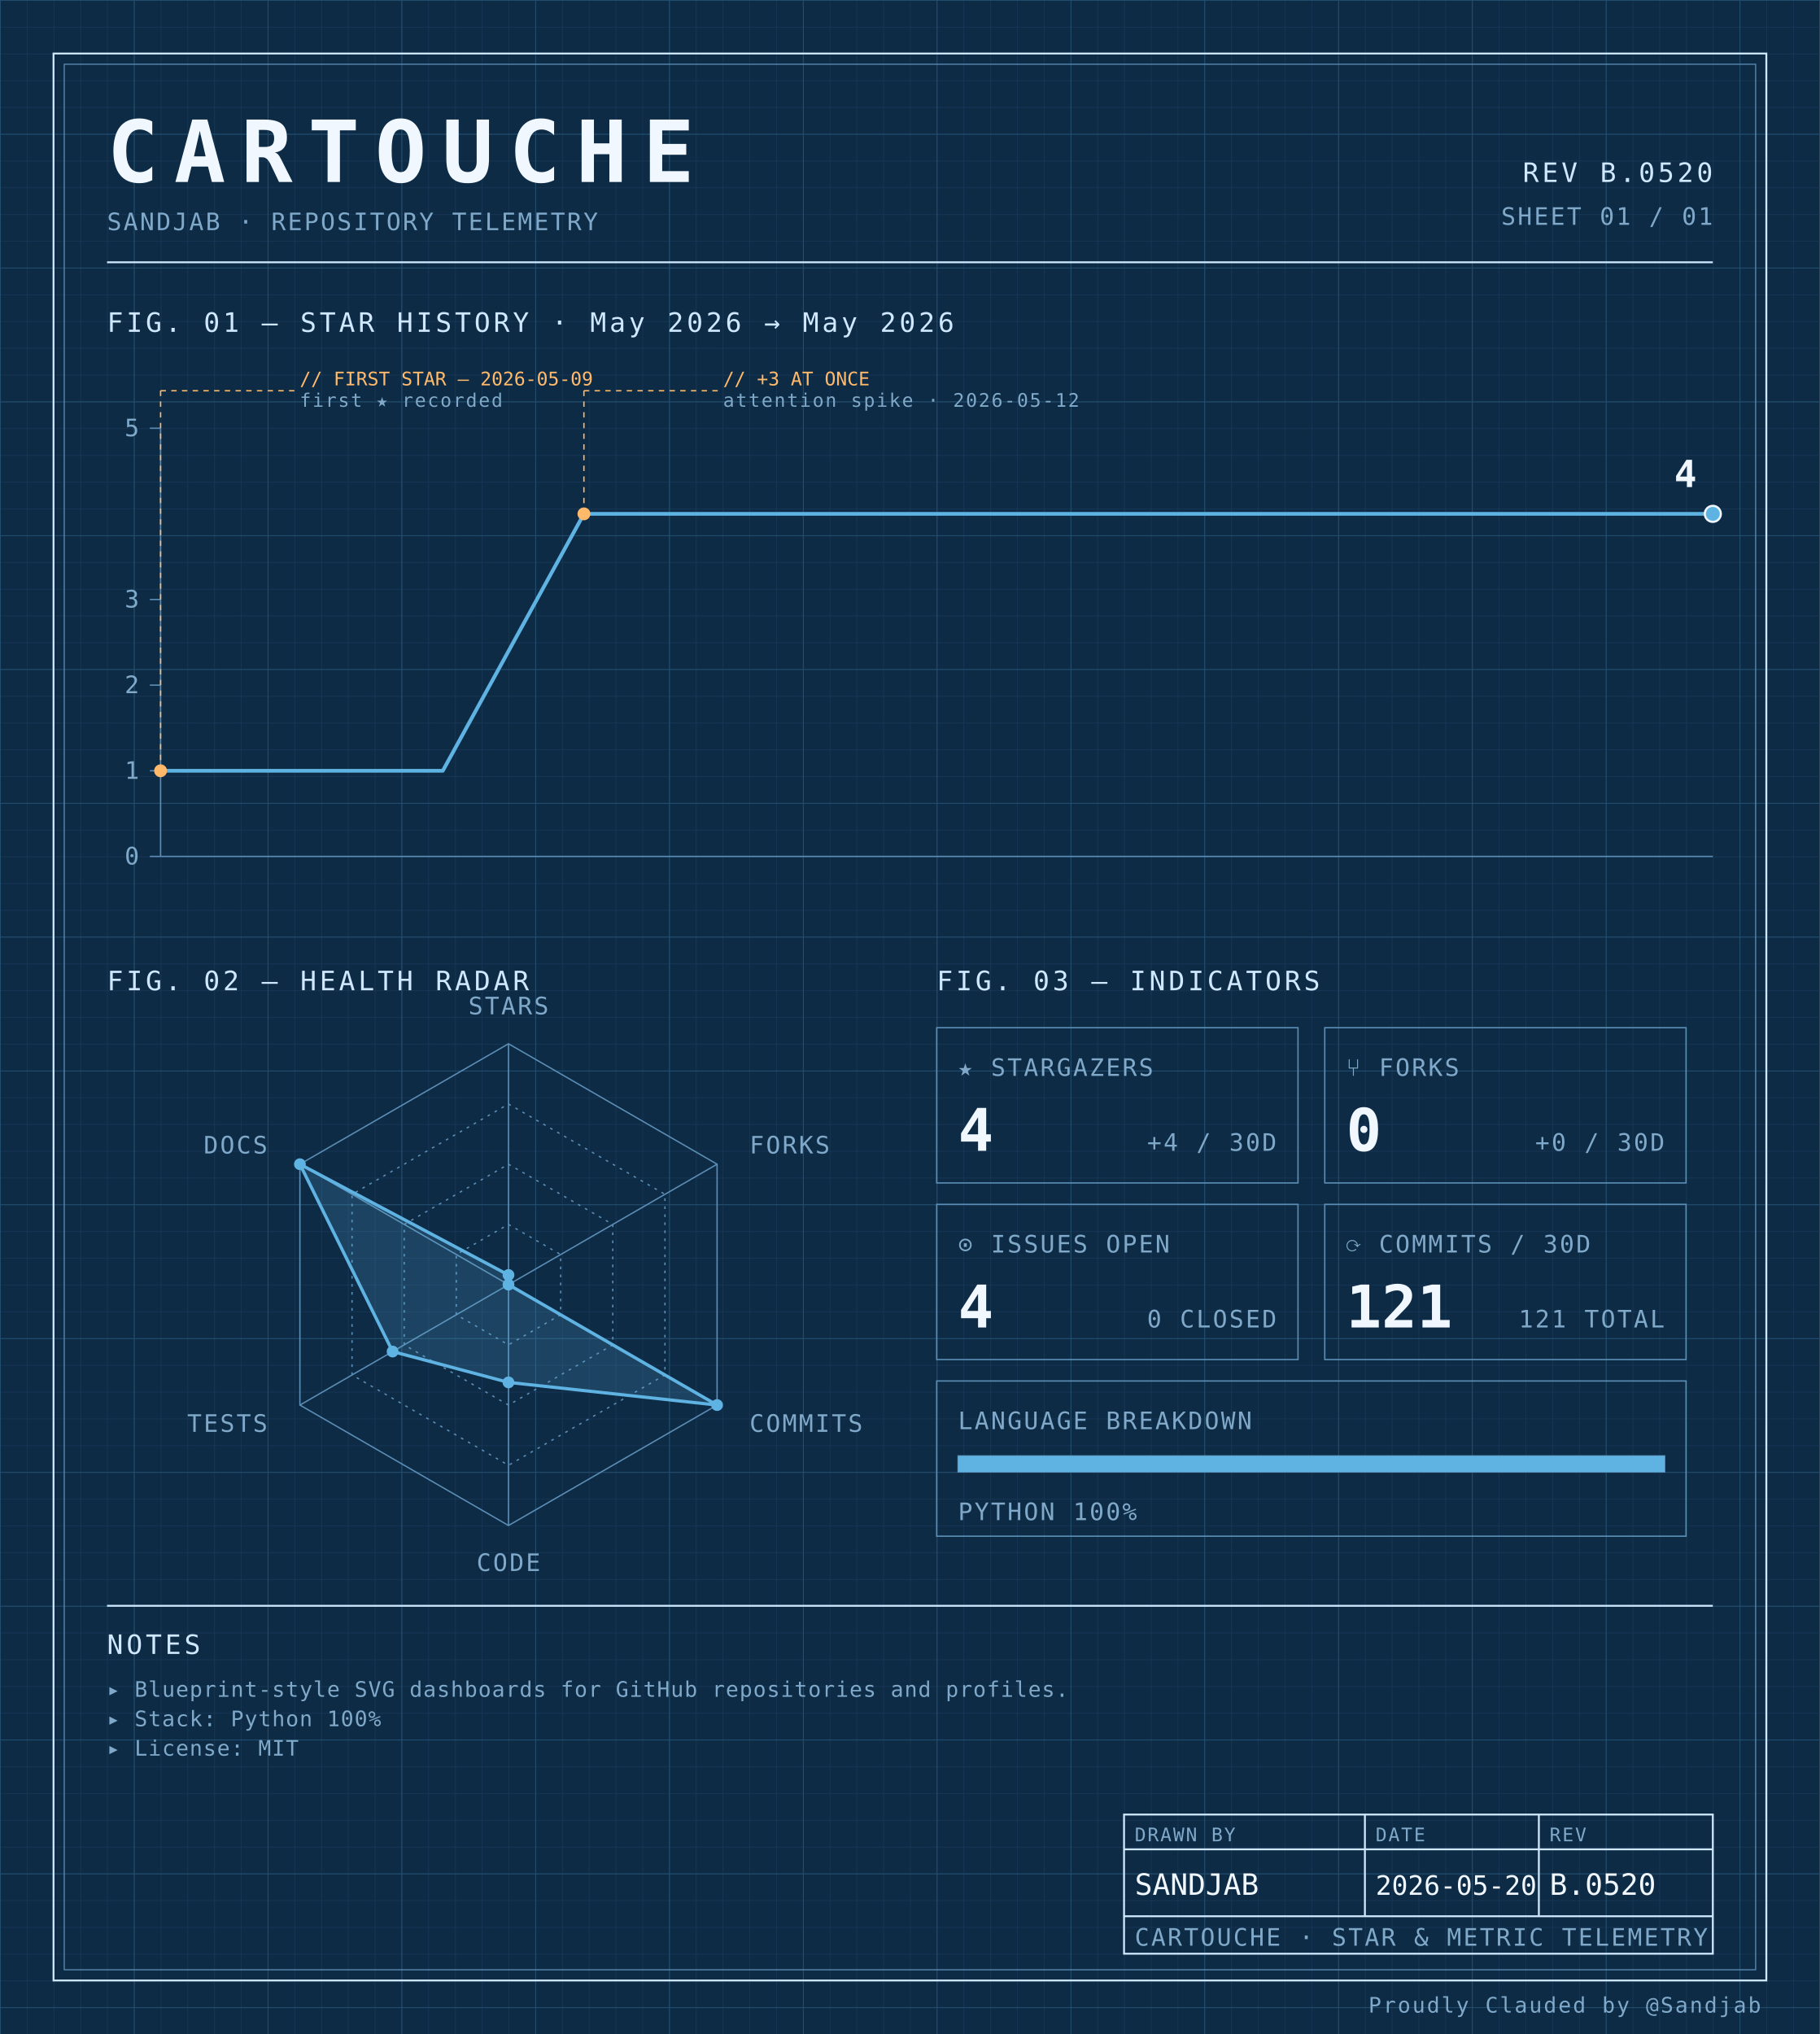
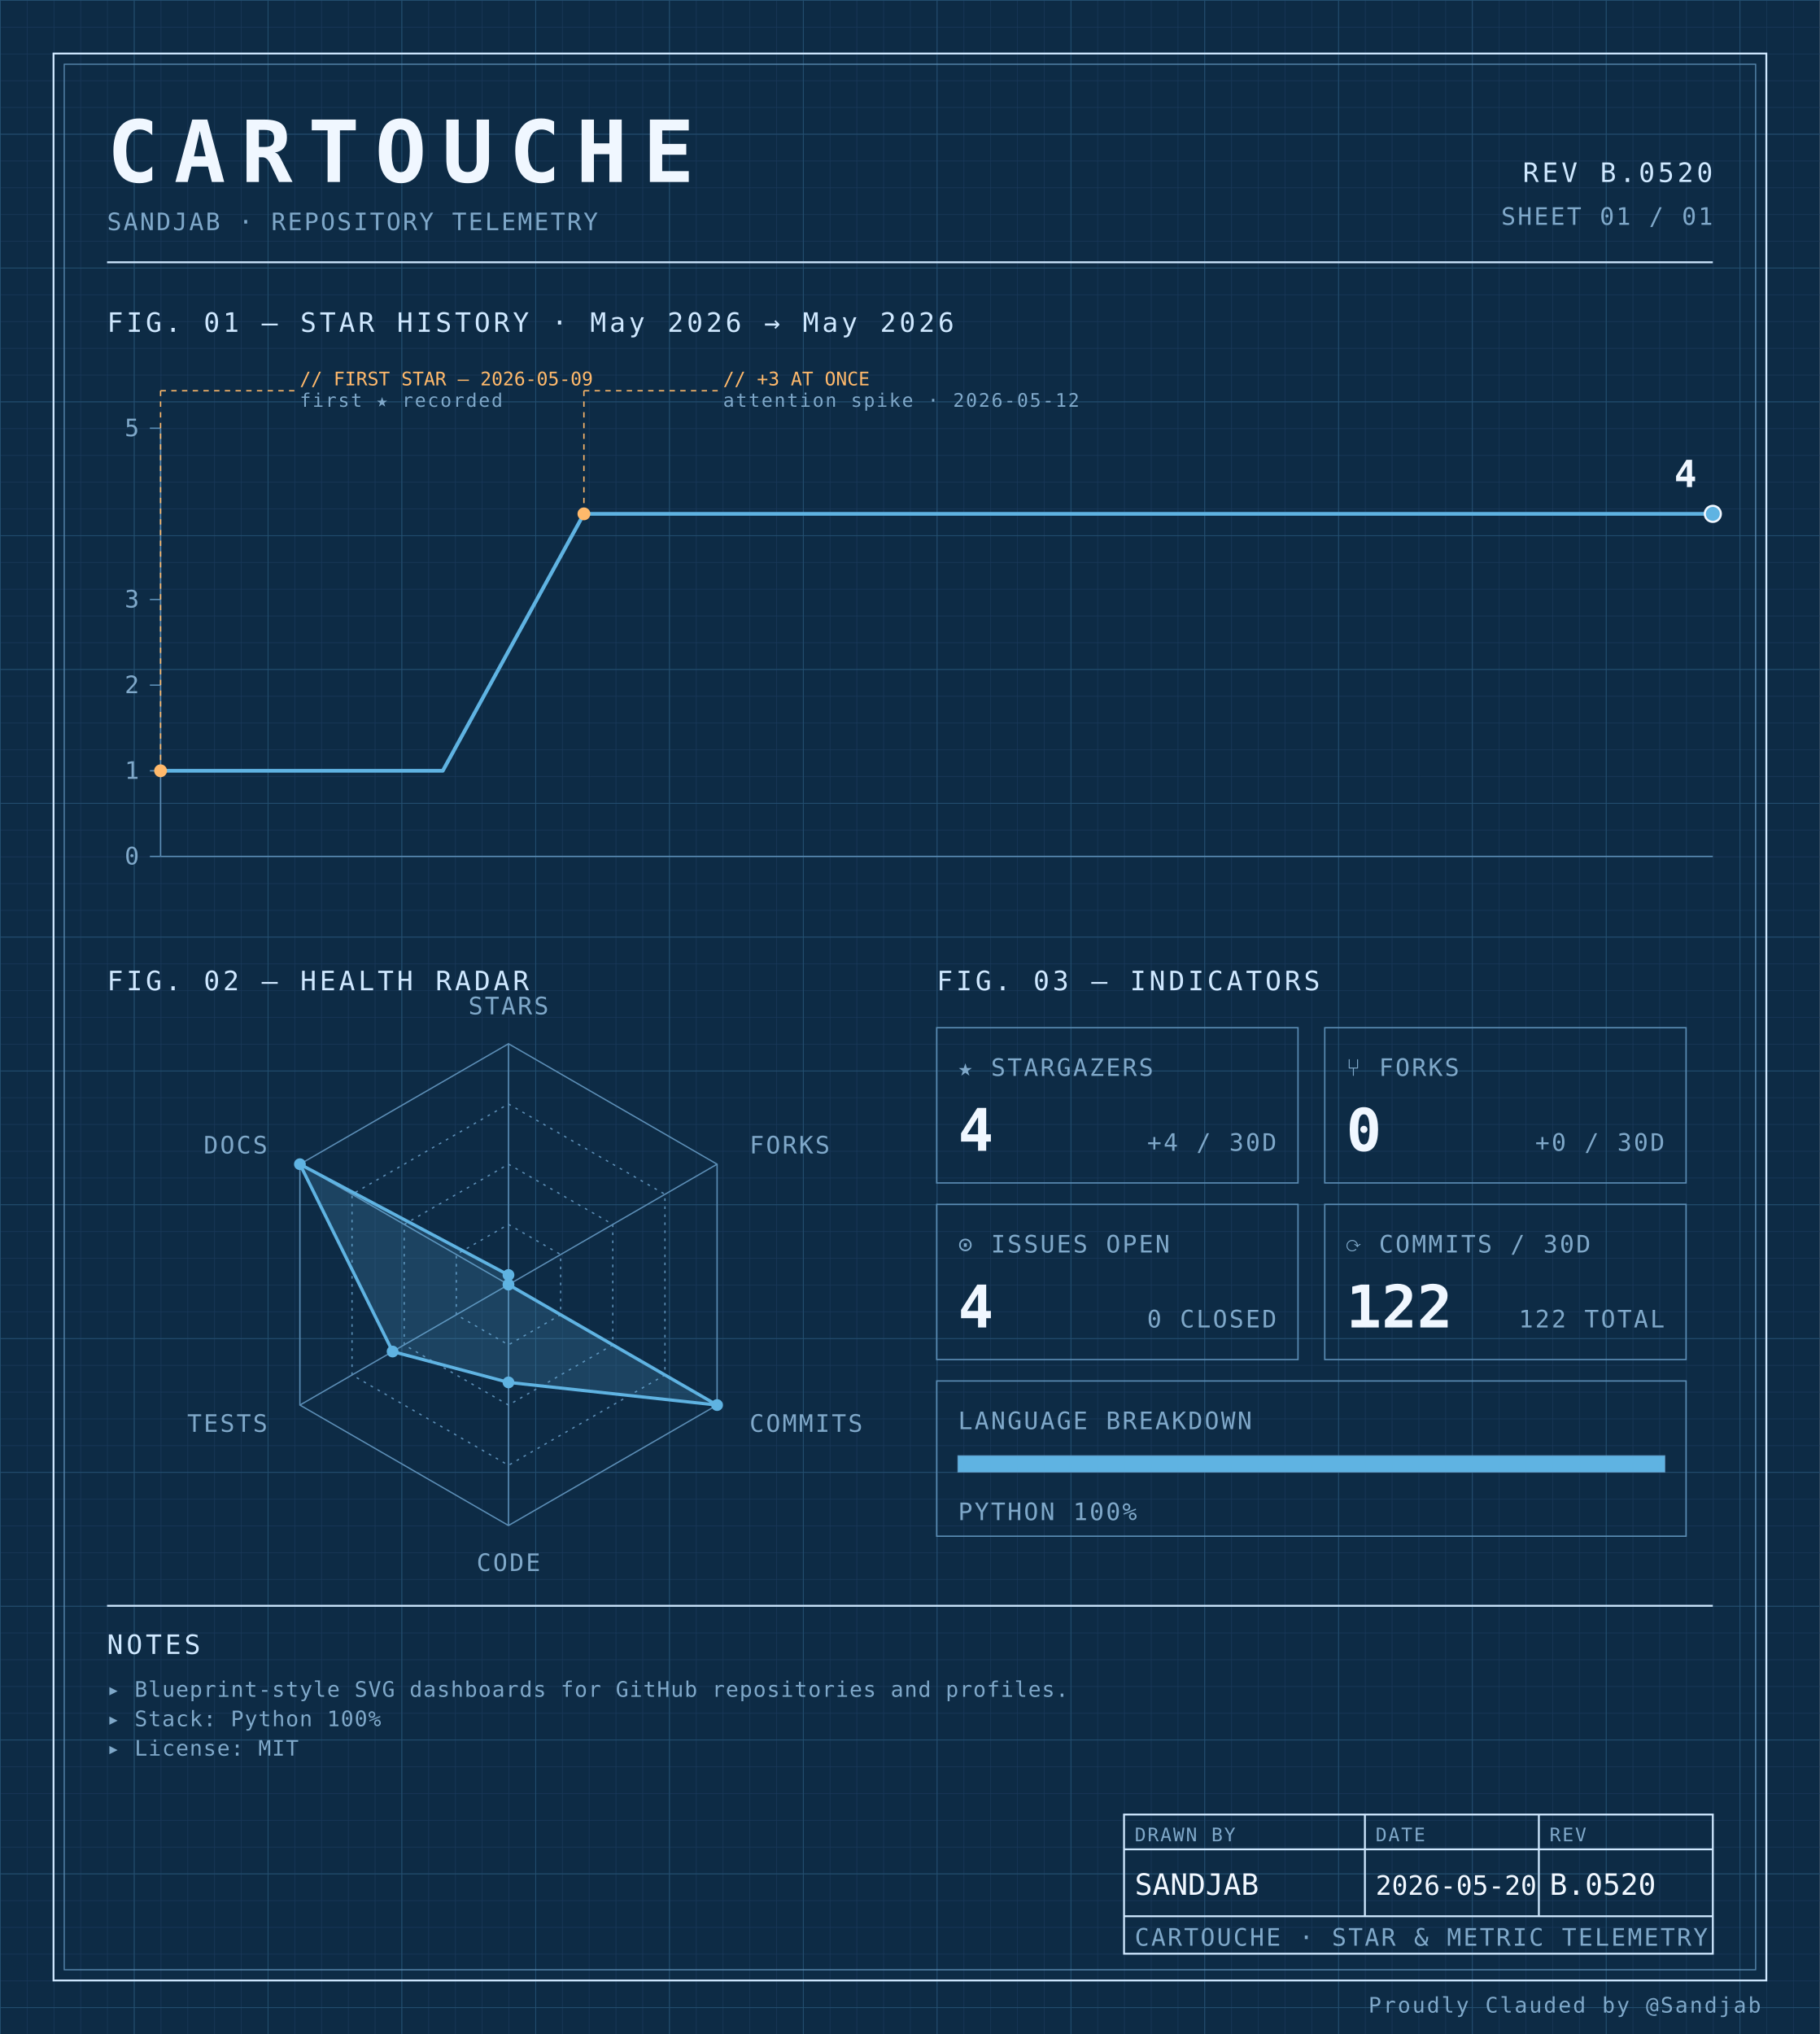
<svg xmlns="http://www.w3.org/2000/svg" width="100%" viewBox="0 0 680 760" role="img">
  <defs>
    <pattern id="grid-fine" width="10" height="10" patternUnits="userSpaceOnUse">
      <path d="M10 0H0V10" fill="none" stroke="#1a3a5c" stroke-width="0.4" />
    </pattern>
    <pattern id="grid-major" width="50" height="50" patternUnits="userSpaceOnUse">
      <path d="M50 0H0V50" fill="none" stroke="#245273" stroke-width="0.5" />
    </pattern>
  </defs>
  <rect x="0" y="0" width="680" height="760" fill="#0d2b45" />
  <rect x="0" y="0" width="680" height="760" fill="url(#grid-fine)" />
  <rect x="0" y="0" width="680" height="760" fill="url(#grid-major)" />
  <rect x="20" y="20" width="640" height="720" fill="none" stroke="#cfe8ff" stroke-width="0.7" />
  <rect x="24" y="24" width="632" height="712" fill="none" stroke="#5b8db5" stroke-width="0.4" />
  <text x="40" y="68" font-family="ui-monospace, 'SF Mono', 'JetBrains Mono', 'Cascadia Code', Consolas, monospace" font-size="32" font-weight="700" fill="#f0f7ff" text-anchor="start" letter-spacing="0.18em">CARTOUCHE</text>
  <text x="40" y="86" font-family="ui-monospace, 'SF Mono', 'JetBrains Mono', 'Cascadia Code', Consolas, monospace" font-size="9" font-weight="400" fill="#7fa8c9" text-anchor="start" letter-spacing="0.08em">SANDJAB · REPOSITORY TELEMETRY</text>
  <text x="640" y="68" font-family="ui-monospace, 'SF Mono', 'JetBrains Mono', 'Cascadia Code', Consolas, monospace" font-size="10" font-weight="400" fill="#cfe8ff" text-anchor="end" letter-spacing="0.12em">REV B.0520</text>
  <text x="640" y="84" font-family="ui-monospace, 'SF Mono', 'JetBrains Mono', 'Cascadia Code', Consolas, monospace" font-size="9" font-weight="400" fill="#7fa8c9" text-anchor="end" letter-spacing="0.08em">SHEET 01 / 01</text>
  <line x1="40" y1="98" x2="640" y2="98" stroke="#cfe8ff" stroke-width="0.7" />
  <text x="40" y="124" font-family="ui-monospace, 'SF Mono', 'JetBrains Mono', 'Cascadia Code', Consolas, monospace" font-size="10" font-weight="400" fill="#cfe8ff" text-anchor="start" letter-spacing="0.12em">FIG. 01 — STAR HISTORY · May 2026 → May 2026</text>
  <line x1="60" y1="160" x2="60" y2="320" stroke="#5b8db5" stroke-width="0.5" />
  <line x1="60" y1="320" x2="640" y2="320" stroke="#5b8db5" stroke-width="0.5" />
  <line x1="56" y1="320.0" x2="60" y2="320.0" stroke="#5b8db5" stroke-width="0.5" />
  <text x="52" y="323.0" font-family="ui-monospace, 'SF Mono', 'JetBrains Mono', 'Cascadia Code', Consolas, monospace" font-size="9" font-weight="400" fill="#7fa8c9" text-anchor="end" letter-spacing="0.08em">0</text>
  <line x1="56" y1="288.0" x2="60" y2="288.0" stroke="#5b8db5" stroke-width="0.5" />
  <text x="52" y="291.0" font-family="ui-monospace, 'SF Mono', 'JetBrains Mono', 'Cascadia Code', Consolas, monospace" font-size="9" font-weight="400" fill="#7fa8c9" text-anchor="end" letter-spacing="0.08em">1</text>
  <line x1="56" y1="256.0" x2="60" y2="256.0" stroke="#5b8db5" stroke-width="0.5" />
  <text x="52" y="259.0" font-family="ui-monospace, 'SF Mono', 'JetBrains Mono', 'Cascadia Code', Consolas, monospace" font-size="9" font-weight="400" fill="#7fa8c9" text-anchor="end" letter-spacing="0.08em">2</text>
  <line x1="56" y1="224.0" x2="60" y2="224.0" stroke="#5b8db5" stroke-width="0.5" />
  <text x="52" y="227.0" font-family="ui-monospace, 'SF Mono', 'JetBrains Mono', 'Cascadia Code', Consolas, monospace" font-size="9" font-weight="400" fill="#7fa8c9" text-anchor="end" letter-spacing="0.08em">3</text>
  <line x1="56" y1="160.0" x2="60" y2="160.0" stroke="#5b8db5" stroke-width="0.5" />
  <text x="52" y="163.0" font-family="ui-monospace, 'SF Mono', 'JetBrains Mono', 'Cascadia Code', Consolas, monospace" font-size="9" font-weight="400" fill="#7fa8c9" text-anchor="end" letter-spacing="0.08em">5</text>
  <path d="M 60.00,288.00 L 112.73,288.00 165.45,288.00 218.18,192.00 270.91,192.00 323.64,192.00 376.36,192.00 429.09,192.00 481.82,192.00 534.55,192.00 587.27,192.00 640.00,192.00 640.00,192.00" fill="none" stroke="#5fb3e2" stroke-width="1.4" stroke-linejoin="round" stroke-linecap="round" />
  <circle cx="60.0" cy="288.0" r="2.4" fill="#ffb96b" />
  <line x1="60.0" y1="288.0" x2="60.0" y2="146" stroke="#ffb96b" stroke-width="0.5" stroke-dasharray="2,2" fill="none" />
  <line x1="60.0" y1="146" x2="110.0" y2="146" stroke="#ffb96b" stroke-width="0.5" stroke-dasharray="2,2" fill="none" />
  <text x="112.0" y="144" font-family="ui-monospace, 'SF Mono', 'JetBrains Mono', 'Cascadia Code', Consolas, monospace" font-size="7" font-weight="400" fill="#ffb96b" text-anchor="start" letter-spacing="normal">// FIRST STAR — 2026-05-09</text>
  <text x="112.0" y="152" font-family="ui-monospace, 'SF Mono', 'JetBrains Mono', 'Cascadia Code', Consolas, monospace" font-size="7" font-weight="400" fill="#7fa8c9" text-anchor="start" letter-spacing="0.08em">first ★ recorded</text>
  <circle cx="218.182" cy="192.0" r="2.4" fill="#ffb96b" />
  <line x1="218.182" y1="192.0" x2="218.182" y2="146" stroke="#ffb96b" stroke-width="0.5" stroke-dasharray="2,2" fill="none" />
  <line x1="218.182" y1="146" x2="268.182" y2="146" stroke="#ffb96b" stroke-width="0.5" stroke-dasharray="2,2" fill="none" />
  <text x="270.182" y="144" font-family="ui-monospace, 'SF Mono', 'JetBrains Mono', 'Cascadia Code', Consolas, monospace" font-size="7" font-weight="400" fill="#ffb96b" text-anchor="start" letter-spacing="normal">// +3 AT ONCE</text>
  <text x="270.182" y="152" font-family="ui-monospace, 'SF Mono', 'JetBrains Mono', 'Cascadia Code', Consolas, monospace" font-size="7" font-weight="400" fill="#7fa8c9" text-anchor="start" letter-spacing="0.08em">attention spike · 2026-05-12</text>
  <circle cx="640.0" cy="192.0" r="3" fill="#5fb3e2" stroke="#f0f7ff" stroke-width="0.8" />
  <text x="634.0" y="182.0" font-family="ui-monospace, 'SF Mono', 'JetBrains Mono', 'Cascadia Code', Consolas, monospace" font-size="14" font-weight="700" fill="#f0f7ff" text-anchor="end" letter-spacing="normal">4</text>
  <text x="40" y="370" font-family="ui-monospace, 'SF Mono', 'JetBrains Mono', 'Cascadia Code', Consolas, monospace" font-size="10" font-weight="400" fill="#cfe8ff" text-anchor="start" letter-spacing="0.12em">FIG. 02 — HEALTH RADAR</text>
  <g transform="translate(190 480)">
    <polygon points="0.00,-90.00 77.94,-45.00 77.94,45.00 0.00,90.00 -77.94,45.00 -77.94,-45.00" fill="none" stroke="#5b8db5" stroke-width="0.5" />
    <polygon points="0.00,-67.50 58.46,-33.75 58.46,33.75 0.00,67.50 -58.46,33.75 -58.46,-33.75" fill="none" stroke="#5b8db5" stroke-width="0.5" stroke-dasharray="1,2" />
    <polygon points="0.00,-45.00 38.97,-22.50 38.97,22.50 0.00,45.00 -38.97,22.50 -38.97,-22.50" fill="none" stroke="#5b8db5" stroke-width="0.5" stroke-dasharray="1,2" />
    <polygon points="0.00,-22.50 19.49,-11.25 19.49,11.25 0.00,22.50 -19.49,11.25 -19.49,-11.25" fill="none" stroke="#5b8db5" stroke-width="0.5" stroke-dasharray="1,2" />
    <line x1="0" y1="0" x2="0.00" y2="-90.00" stroke="#5b8db5" stroke-width="0.5" />
    <line x1="0" y1="0" x2="77.94" y2="-45.00" stroke="#5b8db5" stroke-width="0.5" />
    <line x1="0" y1="0" x2="77.94" y2="45.00" stroke="#5b8db5" stroke-width="0.5" />
    <line x1="0" y1="0" x2="0.00" y2="90.00" stroke="#5b8db5" stroke-width="0.5" />
    <line x1="0" y1="0" x2="-77.94" y2="45.00" stroke="#5b8db5" stroke-width="0.5" />
    <line x1="0" y1="0" x2="-77.94" y2="-45.00" stroke="#5b8db5" stroke-width="0.5" />
    <polygon points="0.00,-3.60 0.00,0.00 77.94,45.00 0.00,36.53 -43.30,25.00 -77.94,-45.00" fill="#5fb3e2" fill-opacity="0.18" stroke="#5fb3e2" stroke-width="1.2" />
    <circle cx="0.00" cy="-3.60" r="2.2" fill="#5fb3e2" />
    <circle cx="0.00" cy="0.00" r="2.2" fill="#5fb3e2" />
    <circle cx="77.94" cy="45.00" r="2.2" fill="#5fb3e2" />
    <circle cx="0.00" cy="36.53" r="2.2" fill="#5fb3e2" />
    <circle cx="-43.30" cy="25.00" r="2.2" fill="#5fb3e2" />
    <circle cx="-77.94" cy="-45.00" r="2.2" fill="#5fb3e2" />
    <text x="6.3681633555662356e-15" y="-101" font-family="ui-monospace, 'SF Mono', 'JetBrains Mono', 'Cascadia Code', Consolas, monospace" font-size="9" font-weight="400" fill="#7fa8c9" text-anchor="middle" letter-spacing="0.08em">STARS</text>
    <text x="90.067" y="-49" font-family="ui-monospace, 'SF Mono', 'JetBrains Mono', 'Cascadia Code', Consolas, monospace" font-size="9" font-weight="400" fill="#7fa8c9" text-anchor="start" letter-spacing="0.08em">FORKS</text>
    <text x="90.067" y="55" font-family="ui-monospace, 'SF Mono', 'JetBrains Mono', 'Cascadia Code', Consolas, monospace" font-size="9" font-weight="400" fill="#7fa8c9" text-anchor="start" letter-spacing="0.08em">COMMITS</text>
    <text x="6.3681633555662356e-15" y="107" font-family="ui-monospace, 'SF Mono', 'JetBrains Mono', 'Cascadia Code', Consolas, monospace" font-size="9" font-weight="400" fill="#7fa8c9" text-anchor="middle" letter-spacing="0.08em">CODE</text>
    <text x="-90.067" y="55" font-family="ui-monospace, 'SF Mono', 'JetBrains Mono', 'Cascadia Code', Consolas, monospace" font-size="9" font-weight="400" fill="#7fa8c9" text-anchor="end" letter-spacing="0.08em">TESTS</text>
    <text x="-90.067" y="-49" font-family="ui-monospace, 'SF Mono', 'JetBrains Mono', 'Cascadia Code', Consolas, monospace" font-size="9" font-weight="400" fill="#7fa8c9" text-anchor="end" letter-spacing="0.08em">DOCS</text>
  </g>
  <text x="350" y="370" font-family="ui-monospace, 'SF Mono', 'JetBrains Mono', 'Cascadia Code', Consolas, monospace" font-size="10" font-weight="400" fill="#cfe8ff" text-anchor="start" letter-spacing="0.12em">FIG. 03 — INDICATORS</text>
  <rect x="350" y="384" width="135" height="58" fill="none" stroke="#5b8db5" stroke-width="0.5" />
  <text x="358" y="402" font-family="ui-monospace, 'SF Mono', 'JetBrains Mono', 'Cascadia Code', Consolas, monospace" font-size="9" font-weight="400" fill="#7fa8c9" text-anchor="start" letter-spacing="0.08em">★ STARGAZERS</text>
  <text x="358" y="430" font-family="ui-monospace, 'SF Mono', 'JetBrains Mono', 'Cascadia Code', Consolas, monospace" font-size="22" font-weight="700" fill="#f0f7ff" text-anchor="start" letter-spacing="normal">4</text>
  <text x="477" y="430" font-family="ui-monospace, 'SF Mono', 'JetBrains Mono', 'Cascadia Code', Consolas, monospace" font-size="9" font-weight="400" fill="#7fa8c9" text-anchor="end" letter-spacing="0.08em">+4 / 30D</text>
  <rect x="495" y="384" width="135" height="58" fill="none" stroke="#5b8db5" stroke-width="0.5" />
  <text x="503" y="402" font-family="ui-monospace, 'SF Mono', 'JetBrains Mono', 'Cascadia Code', Consolas, monospace" font-size="9" font-weight="400" fill="#7fa8c9" text-anchor="start" letter-spacing="0.08em">⑂ FORKS</text>
  <text x="503" y="430" font-family="ui-monospace, 'SF Mono', 'JetBrains Mono', 'Cascadia Code', Consolas, monospace" font-size="22" font-weight="700" fill="#f0f7ff" text-anchor="start" letter-spacing="normal">0</text>
  <text x="622" y="430" font-family="ui-monospace, 'SF Mono', 'JetBrains Mono', 'Cascadia Code', Consolas, monospace" font-size="9" font-weight="400" fill="#7fa8c9" text-anchor="end" letter-spacing="0.08em">+0 / 30D</text>
  <rect x="350" y="450" width="135" height="58" fill="none" stroke="#5b8db5" stroke-width="0.5" />
  <text x="358" y="468" font-family="ui-monospace, 'SF Mono', 'JetBrains Mono', 'Cascadia Code', Consolas, monospace" font-size="9" font-weight="400" fill="#7fa8c9" text-anchor="start" letter-spacing="0.08em">⊙ ISSUES OPEN</text>
  <text x="358" y="496" font-family="ui-monospace, 'SF Mono', 'JetBrains Mono', 'Cascadia Code', Consolas, monospace" font-size="22" font-weight="700" fill="#f0f7ff" text-anchor="start" letter-spacing="normal">4</text>
  <text x="477" y="496" font-family="ui-monospace, 'SF Mono', 'JetBrains Mono', 'Cascadia Code', Consolas, monospace" font-size="9" font-weight="400" fill="#7fa8c9" text-anchor="end" letter-spacing="0.08em">0 CLOSED</text>
  <rect x="495" y="450" width="135" height="58" fill="none" stroke="#5b8db5" stroke-width="0.5" />
  <text x="503" y="468" font-family="ui-monospace, 'SF Mono', 'JetBrains Mono', 'Cascadia Code', Consolas, monospace" font-size="9" font-weight="400" fill="#7fa8c9" text-anchor="start" letter-spacing="0.08em">⟳ COMMITS / 30D</text>
-   <text x="503" y="496" font-family="ui-monospace, 'SF Mono', 'JetBrains Mono', 'Cascadia Code', Consolas, monospace" font-size="22" font-weight="700" fill="#f0f7ff" text-anchor="start" letter-spacing="normal">121</text>
-   <text x="622" y="496" font-family="ui-monospace, 'SF Mono', 'JetBrains Mono', 'Cascadia Code', Consolas, monospace" font-size="9" font-weight="400" fill="#7fa8c9" text-anchor="end" letter-spacing="0.08em">121 TOTAL</text>
+   <text x="503" y="496" font-family="ui-monospace, 'SF Mono', 'JetBrains Mono', 'Cascadia Code', Consolas, monospace" font-size="22" font-weight="700" fill="#f0f7ff" text-anchor="start" letter-spacing="normal">122</text>
+   <text x="622" y="496" font-family="ui-monospace, 'SF Mono', 'JetBrains Mono', 'Cascadia Code', Consolas, monospace" font-size="9" font-weight="400" fill="#7fa8c9" text-anchor="end" letter-spacing="0.08em">122 TOTAL</text>
  <rect x="350" y="516" width="280" height="58" fill="none" stroke="#5b8db5" stroke-width="0.5" />
  <text x="358" y="534" font-family="ui-monospace, 'SF Mono', 'JetBrains Mono', 'Cascadia Code', Consolas, monospace" font-size="9" font-weight="400" fill="#7fa8c9" text-anchor="start" letter-spacing="0.08em">LANGUAGE BREAKDOWN</text>
  <rect x="358" y="544" width="264" height="6" fill="none" stroke="#5b8db5" stroke-width="0.5" />
  <rect x="358" y="544" width="264.00" height="6" fill="#5fb3e2" />
  <text x="358" y="568" font-family="ui-monospace, 'SF Mono', 'JetBrains Mono', 'Cascadia Code', Consolas, monospace" font-size="9" font-weight="400" fill="#7fa8c9" text-anchor="start" letter-spacing="0.08em">PYTHON 100%</text>
  <line x1="40" y1="600" x2="640" y2="600" stroke="#cfe8ff" stroke-width="0.7" />
  <text x="40" y="618" font-family="ui-monospace, 'SF Mono', 'JetBrains Mono', 'Cascadia Code', Consolas, monospace" font-size="10" font-weight="400" fill="#cfe8ff" text-anchor="start" letter-spacing="0.12em">NOTES</text>
  <text x="40" y="634" font-family="ui-monospace, 'SF Mono', 'JetBrains Mono', 'Cascadia Code', Consolas, monospace" font-size="8" font-weight="400" fill="#7fa8c9" text-anchor="start" letter-spacing="0.04em">▸ Blueprint-style SVG dashboards for GitHub repositories and profiles.</text>
  <text x="40" y="645" font-family="ui-monospace, 'SF Mono', 'JetBrains Mono', 'Cascadia Code', Consolas, monospace" font-size="8" font-weight="400" fill="#7fa8c9" text-anchor="start" letter-spacing="0.04em">▸ Stack: Python 100%</text>
  <text x="40" y="656" font-family="ui-monospace, 'SF Mono', 'JetBrains Mono', 'Cascadia Code', Consolas, monospace" font-size="8" font-weight="400" fill="#7fa8c9" text-anchor="start" letter-spacing="0.04em">▸ License: MIT</text>
  <rect x="420" y="678" width="220" height="52" fill="none" stroke="#cfe8ff" stroke-width="0.7" />
  <line x1="420" y1="691" x2="640" y2="691" stroke="#cfe8ff" stroke-width="0.7" />
  <line x1="420" y1="716" x2="640" y2="716" stroke="#cfe8ff" stroke-width="0.7" />
  <line x1="510" y1="678" x2="510" y2="716" stroke="#cfe8ff" stroke-width="0.7" />
  <line x1="575" y1="678" x2="575" y2="716" stroke="#cfe8ff" stroke-width="0.7" />
  <text x="424" y="688" font-family="ui-monospace, 'SF Mono', 'JetBrains Mono', 'Cascadia Code', Consolas, monospace" font-size="7" font-weight="400" fill="#7fa8c9" text-anchor="start" letter-spacing="0.08em">DRAWN BY</text>
  <text x="514" y="688" font-family="ui-monospace, 'SF Mono', 'JetBrains Mono', 'Cascadia Code', Consolas, monospace" font-size="7" font-weight="400" fill="#7fa8c9" text-anchor="start" letter-spacing="0.08em">DATE</text>
  <text x="579" y="688" font-family="ui-monospace, 'SF Mono', 'JetBrains Mono', 'Cascadia Code', Consolas, monospace" font-size="7" font-weight="400" fill="#7fa8c9" text-anchor="start" letter-spacing="0.08em">REV</text>
  <text x="424" y="708" font-family="ui-monospace, 'SF Mono', 'JetBrains Mono', 'Cascadia Code', Consolas, monospace" font-size="11" font-weight="400" fill="#f0f7ff" text-anchor="start" letter-spacing="normal">SANDJAB</text>
  <text x="514" y="708" font-family="ui-monospace, 'SF Mono', 'JetBrains Mono', 'Cascadia Code', Consolas, monospace" font-size="10" font-weight="400" fill="#f0f7ff" text-anchor="start" letter-spacing="normal">2026-05-20</text>
  <text x="579" y="708" font-family="ui-monospace, 'SF Mono', 'JetBrains Mono', 'Cascadia Code', Consolas, monospace" font-size="11" font-weight="400" fill="#f0f7ff" text-anchor="start" letter-spacing="normal">B.0520</text>
  <text x="424" y="727" font-family="ui-monospace, 'SF Mono', 'JetBrains Mono', 'Cascadia Code', Consolas, monospace" font-size="9" font-weight="400" fill="#7fa8c9" text-anchor="start" letter-spacing="0.08em">CARTOUCHE · STAR &amp; METRIC TELEMETRY</text>
  <text x="658" y="752" font-family="ui-monospace, 'SF Mono', 'JetBrains Mono', 'Cascadia Code', Consolas, monospace" font-size="8" font-weight="400" fill="#7fa8c9" text-anchor="end" letter-spacing="0.08em">Proudly Clauded by @Sandjab</text>
</svg>
